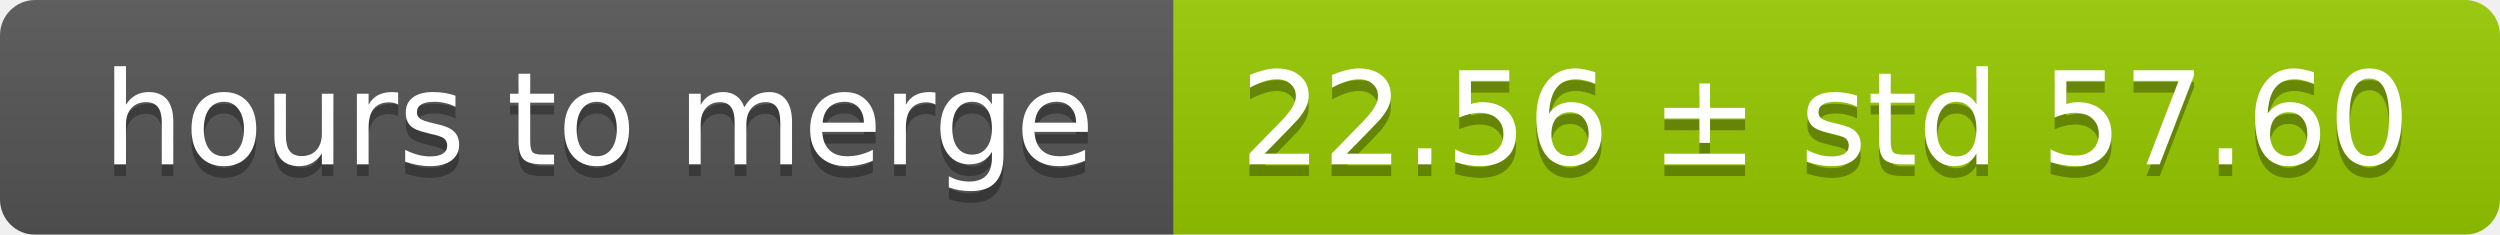
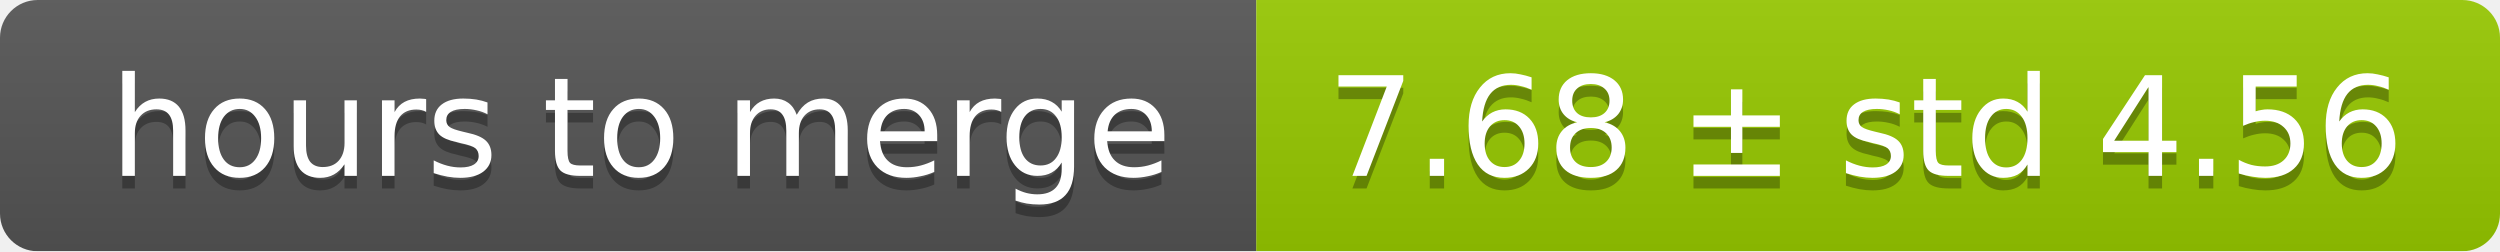
- <svg xmlns="http://www.w3.org/2000/svg" width="213" height="20">
+ <svg xmlns="http://www.w3.org/2000/svg" width="199" height="20">
  <linearGradient id="smooth" x2="0" y2="100%">
    <stop offset="0" stop-color="#bbb" stop-opacity=".1" />
    <stop offset="1" stop-opacity=".1" />
  </linearGradient>
  <mask id="round">
-     <rect width="213" height="20" rx="3" fill="#fff" />
+     <rect width="199" height="20" rx="3" fill="#fff" />
  </mask>
  <g mask="url(#round)">
    <rect width="100" height="20" fill="#555" />
-     <rect x="100" width="113" height="20" fill="#97ca00" />
-     <rect width="213" height="20" fill="url(#smooth)" />
+     <rect x="100" width="99" height="20" fill="#97ca00" />
+     <rect width="199" height="20" fill="url(#smooth)" />
  </g>
  <g fill="#fff" text-anchor="middle" font-family="DejaVu Sans,Verdana,Geneva,sans-serif" font-size="11">
    <text x="51" y="15" fill="#010101" fill-opacity=".3">hours to merge</text>
    <text x="51" y="14">hours to merge</text>
-     <text x="155.5" y="15" fill="#010101" fill-opacity=".3">22.56 ± std 57.60</text>
-     <text x="155.5" y="14">22.56 ± std 57.60</text>
+     <text x="148.5" y="15" fill="#010101" fill-opacity=".3">7.68 ± std 4.56</text>
+     <text x="148.5" y="14">7.68 ± std 4.56</text>
  </g>
</svg>
